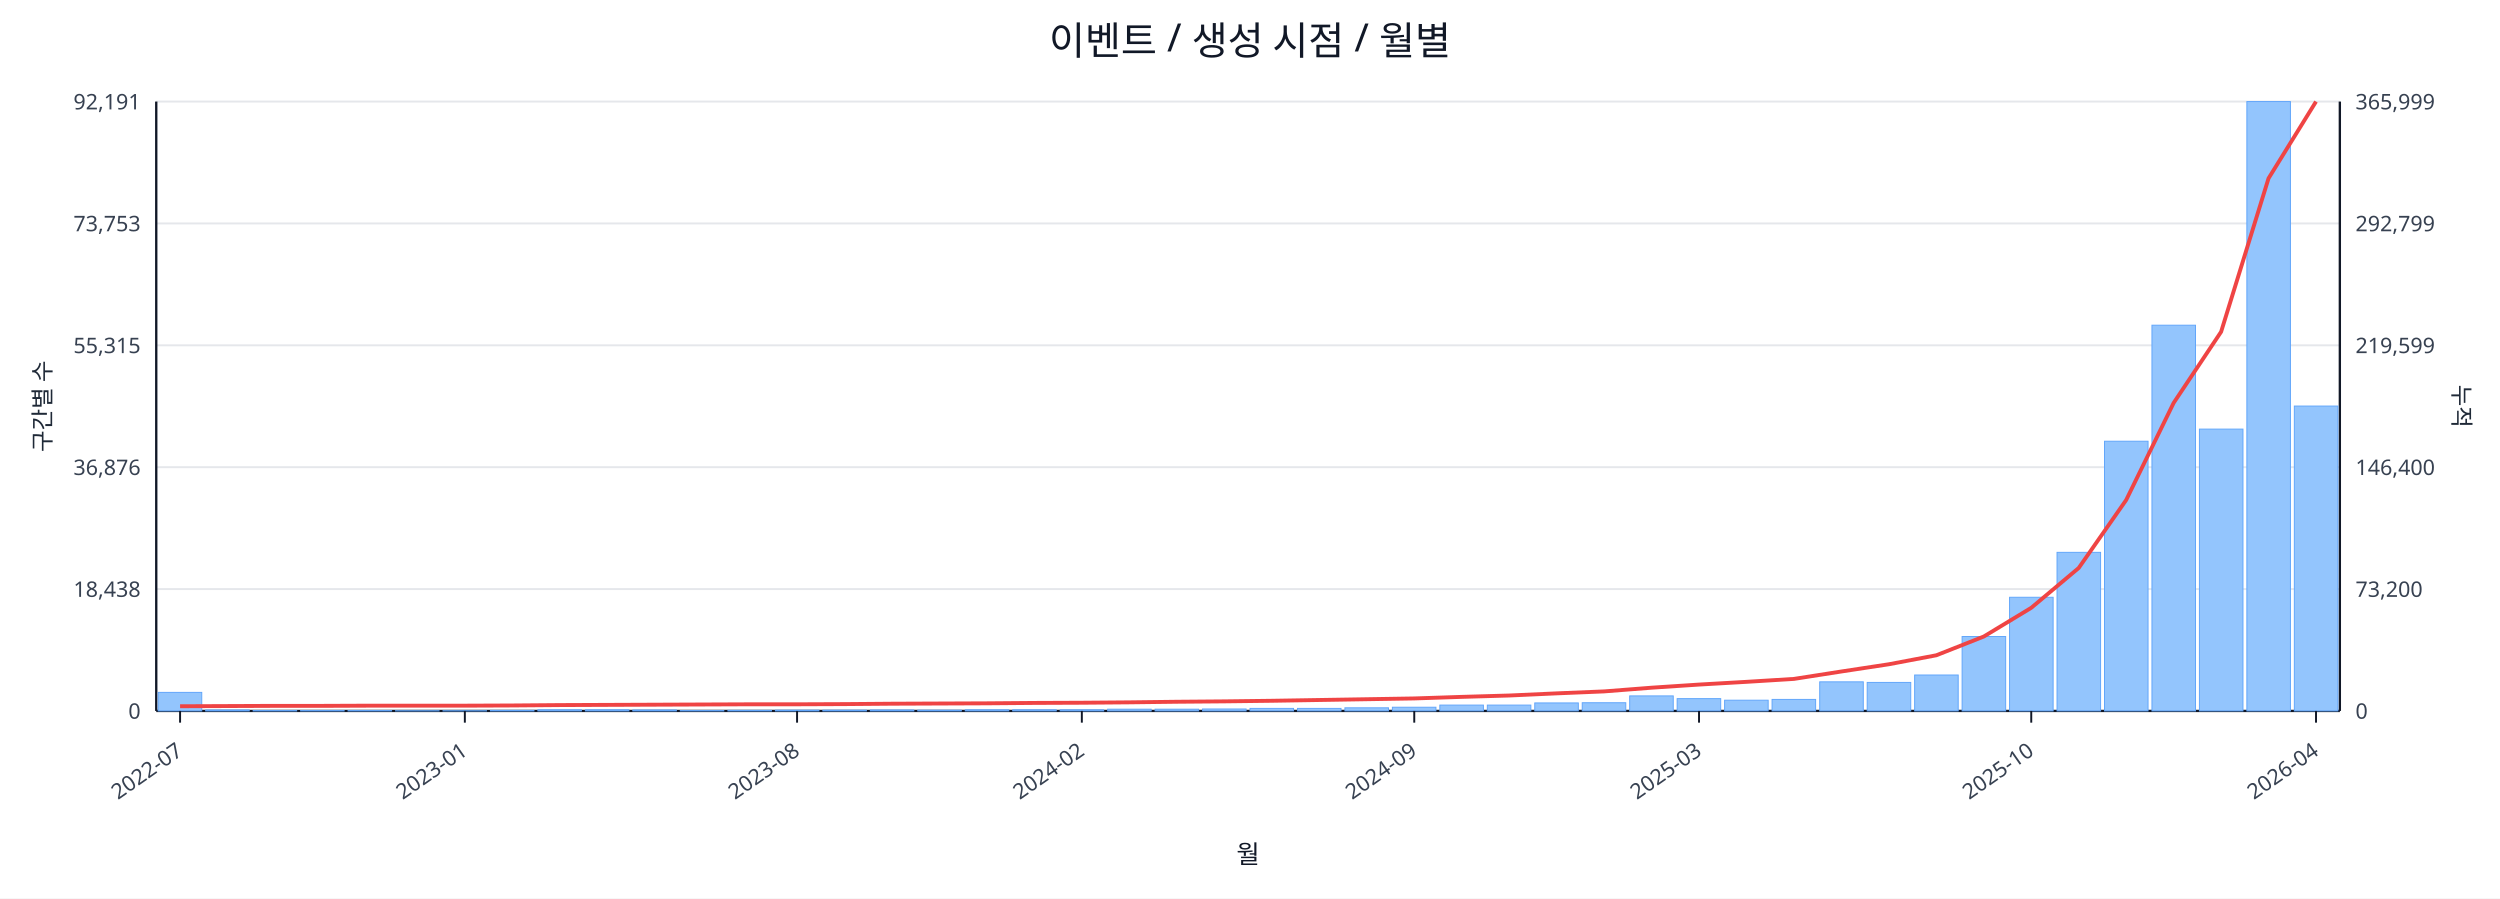
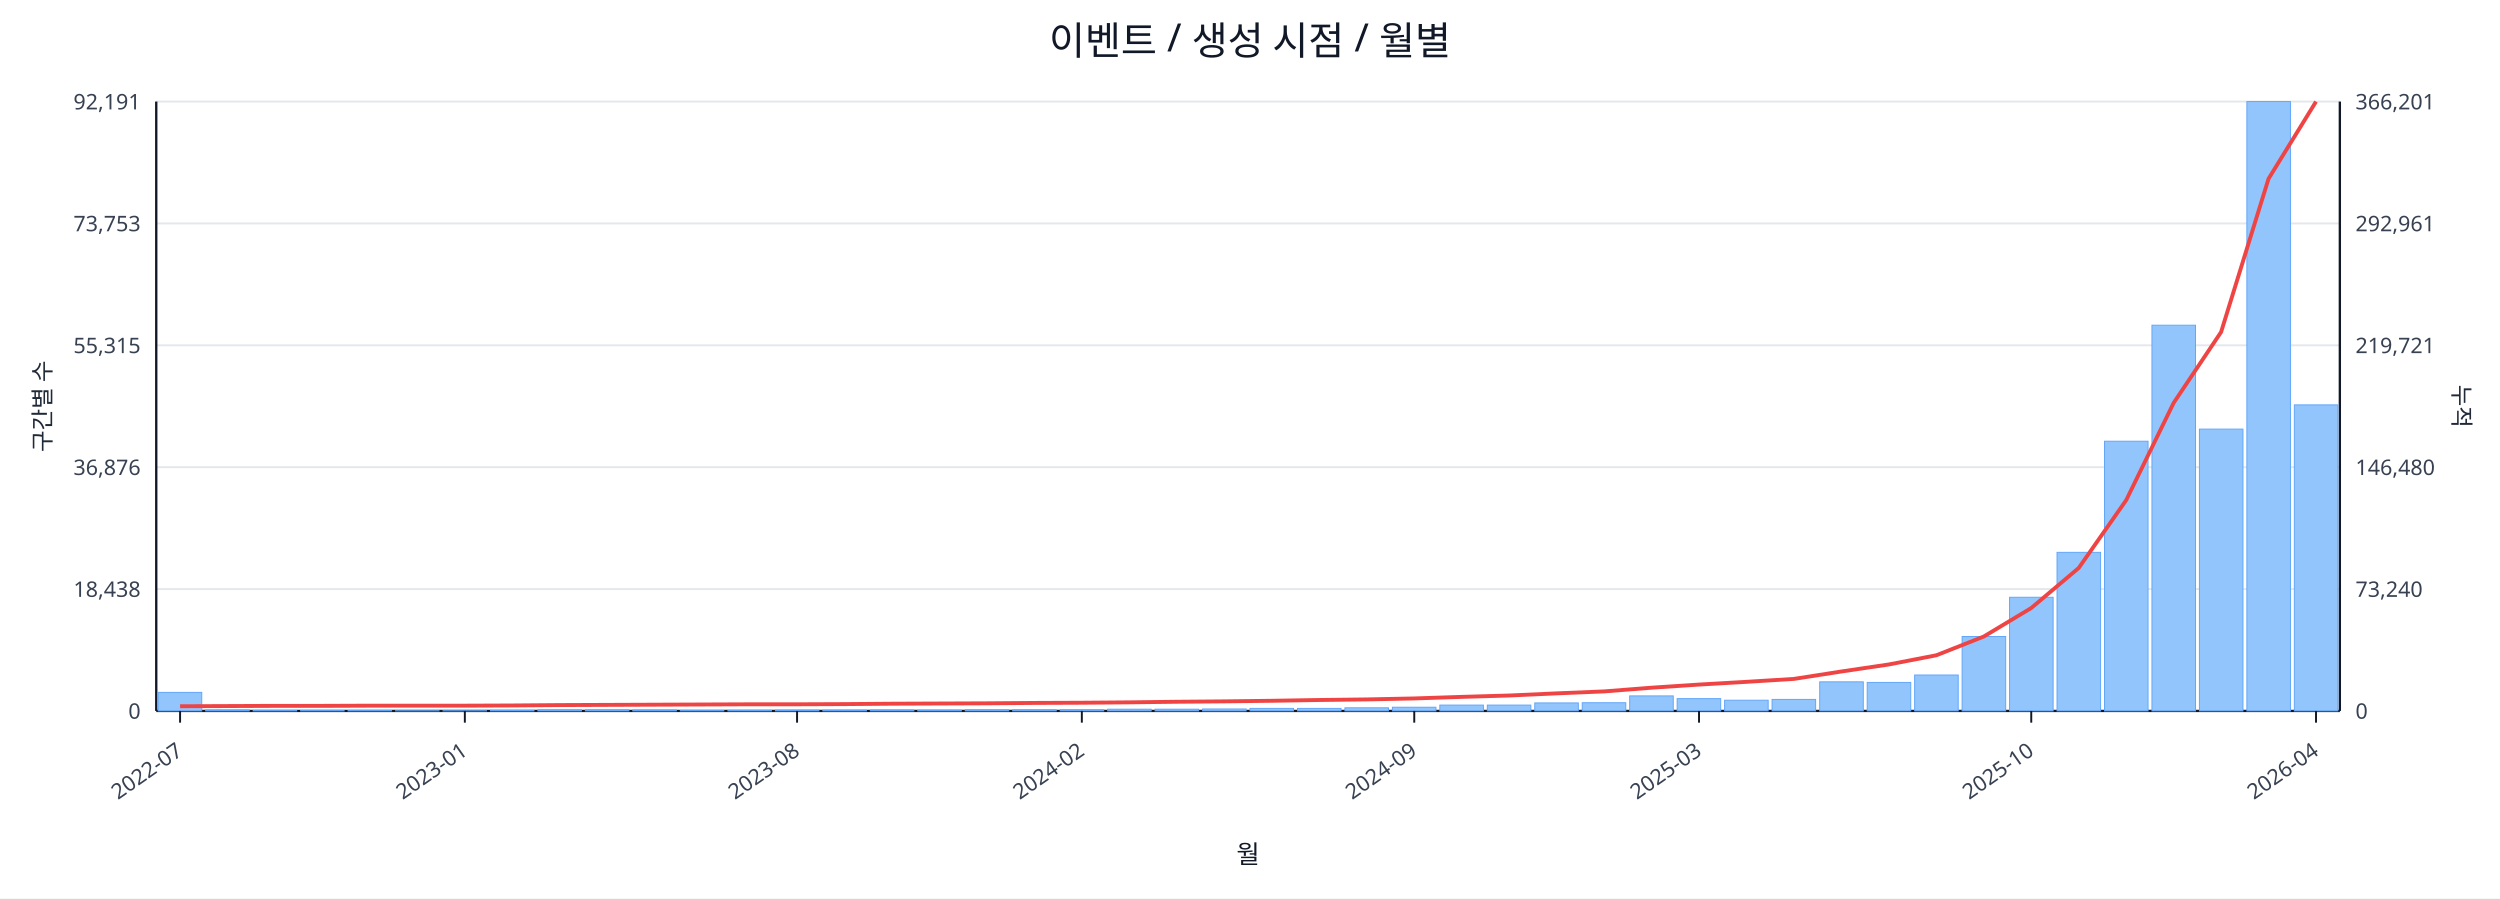
<svg xmlns="http://www.w3.org/2000/svg" width="1280" height="460" viewBox="0 0 1280 460">
  <rect x="0" y="0" width="100%" height="100%" fill="#ffffff" />
  <text x="640.0" y="28" font-size="20" text-anchor="middle" font-family="sans-serif" fill="#111827">이벤트 / 생성 시점 / 월별</text>
  <line x1="80.0" y1="52.0" x2="1198.0" y2="52.0" stroke="#e5e7eb" stroke-width="1" />
  <text x="72.0" y="56.0" font-size="11" text-anchor="end" font-family="sans-serif" fill="#374151">92,191</text>
-   <text x="1206.0" y="56.0" font-size="11" text-anchor="start" font-family="sans-serif" fill="#374151">365,999</text>
+   <text x="1206.0" y="56.0" font-size="11" text-anchor="start" font-family="sans-serif" fill="#374151">366,201</text>
  <line x1="80.0" y1="114.4" x2="1198.0" y2="114.4" stroke="#e5e7eb" stroke-width="1" />
  <text x="72.0" y="118.4" font-size="11" text-anchor="end" font-family="sans-serif" fill="#374151">73,753</text>
-   <text x="1206.0" y="118.4" font-size="11" text-anchor="start" font-family="sans-serif" fill="#374151">292,799</text>
+   <text x="1206.0" y="118.4" font-size="11" text-anchor="start" font-family="sans-serif" fill="#374151">292,961</text>
  <line x1="80.0" y1="176.8" x2="1198.0" y2="176.8" stroke="#e5e7eb" stroke-width="1" />
  <text x="72.0" y="180.8" font-size="11" text-anchor="end" font-family="sans-serif" fill="#374151">55,315</text>
-   <text x="1206.0" y="180.8" font-size="11" text-anchor="start" font-family="sans-serif" fill="#374151">219,599</text>
+   <text x="1206.0" y="180.8" font-size="11" text-anchor="start" font-family="sans-serif" fill="#374151">219,721</text>
  <line x1="80.0" y1="239.2" x2="1198.0" y2="239.2" stroke="#e5e7eb" stroke-width="1" />
  <text x="72.0" y="243.2" font-size="11" text-anchor="end" font-family="sans-serif" fill="#374151">36,876</text>
-   <text x="1206.0" y="243.2" font-size="11" text-anchor="start" font-family="sans-serif" fill="#374151">146,400</text>
+   <text x="1206.0" y="243.2" font-size="11" text-anchor="start" font-family="sans-serif" fill="#374151">146,480</text>
  <line x1="80.0" y1="301.6" x2="1198.0" y2="301.6" stroke="#e5e7eb" stroke-width="1" />
  <text x="72.0" y="305.6" font-size="11" text-anchor="end" font-family="sans-serif" fill="#374151">18,438</text>
-   <text x="1206.0" y="305.6" font-size="11" text-anchor="start" font-family="sans-serif" fill="#374151">73,200</text>
+   <text x="1206.0" y="305.6" font-size="11" text-anchor="start" font-family="sans-serif" fill="#374151">73,240</text>
  <line x1="80.0" y1="364.0" x2="1198.0" y2="364.0" stroke="#e5e7eb" stroke-width="1" />
  <text x="72.0" y="368.0" font-size="11" text-anchor="end" font-family="sans-serif" fill="#374151">0</text>
  <text x="1206.0" y="368.0" font-size="11" text-anchor="start" font-family="sans-serif" fill="#374151">0</text>
  <line x1="80.0" y1="364.0" x2="1198.0" y2="364.0" stroke="#111827" stroke-width="1.2" />
  <line x1="80.0" y1="52.0" x2="80.0" y2="364.0" stroke="#111827" stroke-width="1.2" />
  <line x1="1198.0" y1="52.0" x2="1198.0" y2="364.0" stroke="#111827" stroke-width="1.2" />
  <rect x="81.0" y="354.5" width="22.3" height="9.5" fill="#93c5fd" stroke="#60a5fa" stroke-width="0.5" />
  <rect x="105.3" y="363.5" width="22.3" height="0.5" fill="#93c5fd" stroke="#60a5fa" stroke-width="0.5" />
  <rect x="129.6" y="363.8" width="22.3" height="0.2" fill="#93c5fd" stroke="#60a5fa" stroke-width="0.5" />
  <rect x="153.9" y="363.8" width="22.3" height="0.2" fill="#93c5fd" stroke="#60a5fa" stroke-width="0.5" />
  <rect x="178.2" y="363.8" width="22.3" height="0.2" fill="#93c5fd" stroke="#60a5fa" stroke-width="0.5" />
  <rect x="202.5" y="363.9" width="22.3" height="0.1" fill="#93c5fd" stroke="#60a5fa" stroke-width="0.5" />
  <rect x="226.8" y="363.9" width="22.3" height="0.1" fill="#93c5fd" stroke="#60a5fa" stroke-width="0.5" />
  <rect x="251.1" y="363.7" width="22.3" height="0.3" fill="#93c5fd" stroke="#60a5fa" stroke-width="0.5" />
  <rect x="275.4" y="363.4" width="22.3" height="0.6" fill="#93c5fd" stroke="#60a5fa" stroke-width="0.5" />
  <rect x="299.7" y="363.4" width="22.3" height="0.6" fill="#93c5fd" stroke="#60a5fa" stroke-width="0.5" />
  <rect x="324.0" y="363.5" width="22.3" height="0.5" fill="#93c5fd" stroke="#60a5fa" stroke-width="0.5" />
  <rect x="348.3" y="363.8" width="22.3" height="0.2" fill="#93c5fd" stroke="#60a5fa" stroke-width="0.5" />
  <rect x="372.7" y="363.7" width="22.3" height="0.3" fill="#93c5fd" stroke="#60a5fa" stroke-width="0.5" />
  <rect x="397.0" y="363.6" width="22.3" height="0.4" fill="#93c5fd" stroke="#60a5fa" stroke-width="0.5" />
  <rect x="421.3" y="363.6" width="22.3" height="0.4" fill="#93c5fd" stroke="#60a5fa" stroke-width="0.5" />
  <rect x="445.6" y="363.5" width="22.3" height="0.5" fill="#93c5fd" stroke="#60a5fa" stroke-width="0.5" />
  <rect x="469.9" y="363.6" width="22.3" height="0.4" fill="#93c5fd" stroke="#60a5fa" stroke-width="0.5" />
  <rect x="494.2" y="363.4" width="22.3" height="0.6" fill="#93c5fd" stroke="#60a5fa" stroke-width="0.5" />
  <rect x="518.5" y="363.4" width="22.3" height="0.6" fill="#93c5fd" stroke="#60a5fa" stroke-width="0.5" />
  <rect x="542.8" y="363.4" width="22.3" height="0.6" fill="#93c5fd" stroke="#60a5fa" stroke-width="0.5" />
  <rect x="567.1" y="363.1" width="22.3" height="0.9" fill="#93c5fd" stroke="#60a5fa" stroke-width="0.5" />
  <rect x="591.4" y="363.1" width="22.3" height="0.9" fill="#93c5fd" stroke="#60a5fa" stroke-width="0.5" />
  <rect x="615.7" y="363.0" width="22.3" height="1.0" fill="#93c5fd" stroke="#60a5fa" stroke-width="0.5" />
  <rect x="640.0" y="362.7" width="22.3" height="1.3" fill="#93c5fd" stroke="#60a5fa" stroke-width="0.5" />
  <rect x="664.3" y="362.7" width="22.3" height="1.3" fill="#93c5fd" stroke="#60a5fa" stroke-width="0.5" />
  <rect x="688.6" y="362.4" width="22.3" height="1.6" fill="#93c5fd" stroke="#60a5fa" stroke-width="0.5" />
  <rect x="712.9" y="362.1" width="22.3" height="1.9" fill="#93c5fd" stroke="#60a5fa" stroke-width="0.5" />
  <rect x="737.2" y="361.0" width="22.3" height="3.0" fill="#93c5fd" stroke="#60a5fa" stroke-width="0.5" />
  <rect x="761.5" y="361.0" width="22.3" height="3.0" fill="#93c5fd" stroke="#60a5fa" stroke-width="0.5" />
  <rect x="785.8" y="359.9" width="22.3" height="4.1" fill="#93c5fd" stroke="#60a5fa" stroke-width="0.5" />
  <rect x="810.1" y="359.8" width="22.3" height="4.2" fill="#93c5fd" stroke="#60a5fa" stroke-width="0.5" />
  <rect x="834.4" y="356.3" width="22.3" height="7.7" fill="#93c5fd" stroke="#60a5fa" stroke-width="0.5" />
  <rect x="858.7" y="357.7" width="22.3" height="6.3" fill="#93c5fd" stroke="#60a5fa" stroke-width="0.5" />
  <rect x="883.0" y="358.5" width="22.3" height="5.5" fill="#93c5fd" stroke="#60a5fa" stroke-width="0.5" />
  <rect x="907.3" y="358.1" width="22.3" height="5.9" fill="#93c5fd" stroke="#60a5fa" stroke-width="0.5" />
  <rect x="931.7" y="349.1" width="22.3" height="14.9" fill="#93c5fd" stroke="#60a5fa" stroke-width="0.5" />
  <rect x="956.0" y="349.4" width="22.3" height="14.6" fill="#93c5fd" stroke="#60a5fa" stroke-width="0.5" />
  <rect x="980.3" y="345.6" width="22.3" height="18.4" fill="#93c5fd" stroke="#60a5fa" stroke-width="0.5" />
  <rect x="1004.6" y="325.9" width="22.3" height="38.1" fill="#93c5fd" stroke="#60a5fa" stroke-width="0.5" />
  <rect x="1028.9" y="305.8" width="22.3" height="58.2" fill="#93c5fd" stroke="#60a5fa" stroke-width="0.5" />
  <rect x="1053.2" y="282.8" width="22.3" height="81.2" fill="#93c5fd" stroke="#60a5fa" stroke-width="0.5" />
  <rect x="1077.5" y="225.9" width="22.3" height="138.1" fill="#93c5fd" stroke="#60a5fa" stroke-width="0.5" />
  <rect x="1101.8" y="166.5" width="22.3" height="197.5" fill="#93c5fd" stroke="#60a5fa" stroke-width="0.5" />
  <rect x="1126.1" y="219.7" width="22.3" height="144.3" fill="#93c5fd" stroke="#60a5fa" stroke-width="0.5" />
  <rect x="1150.4" y="52.0" width="22.3" height="312.0" fill="#93c5fd" stroke="#60a5fa" stroke-width="0.5" />
-   <rect x="1174.7" y="207.9" width="22.3" height="156.1" fill="#93c5fd" stroke="#60a5fa" stroke-width="0.5" />
-   <polyline fill="none" stroke="#ef4444" stroke-width="2" points="92.2,361.6 116.5,361.5 140.8,361.4 165.1,361.4 189.4,361.3 213.7,361.3 238.0,361.3 262.3,361.2 286.6,361.0 310.9,360.9 335.2,360.8 359.5,360.7 383.8,360.6 408.1,360.6 432.4,360.5 456.7,360.3 481.0,360.2 505.3,360.1 529.6,359.9 553.9,359.8 578.2,359.6 602.5,359.3 626.8,359.1 651.2,358.8 675.5,358.4 699.8,358.0 724.1,357.6 748.4,356.8 772.7,356.1 797.0,355.0 821.3,354.0 845.6,352.1 869.9,350.5 894.2,349.1 918.5,347.6 942.8,343.8 967.1,340.1 991.4,335.5 1015.7,325.9 1040.0,311.2 1064.3,290.8 1088.6,256.0 1112.9,206.3 1137.2,169.9 1161.5,91.3 1185.8,52.0" />
+   <rect x="1174.7" y="207.3" width="22.3" height="156.7" fill="#93c5fd" stroke="#60a5fa" stroke-width="0.5" />
+   <polyline fill="none" stroke="#ef4444" stroke-width="2" points="92.2,361.6 116.5,361.5 140.8,361.4 165.1,361.4 189.4,361.3 213.7,361.3 238.0,361.3 262.3,361.2 286.6,361.0 310.9,360.9 335.2,360.8 359.5,360.7 383.8,360.6 408.1,360.6 432.4,360.5 456.7,360.3 481.0,360.2 505.3,360.1 529.6,359.9 553.9,359.8 578.2,359.6 602.5,359.3 626.8,359.1 651.2,358.8 675.5,358.4 699.8,358.1 724.1,357.6 748.4,356.8 772.7,356.1 797.0,355.0 821.3,354.0 845.6,352.1 869.9,350.5 894.2,349.1 918.5,347.6 942.8,343.8 967.1,340.2 991.4,335.5 1015.7,325.9 1040.0,311.3 1064.3,290.8 1088.6,256.1 1112.9,206.3 1137.2,170.0 1161.5,91.5 1185.8,52.0" />
  <line x1="92.2" y1="364.0" x2="92.2" y2="370.0" stroke="#111827" stroke-width="1" />
  <text x="94.2" y="386.0" font-size="11" text-anchor="end" transform="rotate(-35 94.2 386.0)" font-family="sans-serif" fill="#374151">2022-07</text>
  <line x1="238.0" y1="364.0" x2="238.0" y2="370.0" stroke="#111827" stroke-width="1" />
  <text x="240.0" y="386.0" font-size="11" text-anchor="end" transform="rotate(-35 240.0 386.0)" font-family="sans-serif" fill="#374151">2023-01</text>
  <line x1="408.1" y1="364.0" x2="408.1" y2="370.0" stroke="#111827" stroke-width="1" />
  <text x="410.1" y="386.0" font-size="11" text-anchor="end" transform="rotate(-35 410.1 386.0)" font-family="sans-serif" fill="#374151">2023-08</text>
  <line x1="553.9" y1="364.0" x2="553.9" y2="370.0" stroke="#111827" stroke-width="1" />
  <text x="555.9" y="386.0" font-size="11" text-anchor="end" transform="rotate(-35 555.9 386.0)" font-family="sans-serif" fill="#374151">2024-02</text>
  <line x1="724.1" y1="364.0" x2="724.1" y2="370.0" stroke="#111827" stroke-width="1" />
  <text x="726.1" y="386.0" font-size="11" text-anchor="end" transform="rotate(-35 726.1 386.0)" font-family="sans-serif" fill="#374151">2024-09</text>
  <line x1="869.9" y1="364.0" x2="869.9" y2="370.0" stroke="#111827" stroke-width="1" />
  <text x="871.9" y="386.0" font-size="11" text-anchor="end" transform="rotate(-35 871.9 386.0)" font-family="sans-serif" fill="#374151">2025-03</text>
  <line x1="1040.0" y1="364.0" x2="1040.0" y2="370.0" stroke="#111827" stroke-width="1" />
  <text x="1042.0" y="386.0" font-size="11" text-anchor="end" transform="rotate(-35 1042.0 386.0)" font-family="sans-serif" fill="#374151">2025-10</text>
  <line x1="1185.8" y1="364.0" x2="1185.8" y2="370.0" stroke="#111827" stroke-width="1" />
  <text x="1187.8" y="386.0" font-size="11" text-anchor="end" transform="rotate(-35 1187.8 386.0)" font-family="sans-serif" fill="#374151">2026-04</text>
  <text x="26" y="208.0" font-size="12" transform="rotate(-90 26 208.0)" text-anchor="middle" font-family="sans-serif" fill="#1f2937">구간별 수</text>
  <text x="1256.0" y="208.0" font-size="12" transform="rotate(90 1256.0 208.0)" text-anchor="middle" font-family="sans-serif" fill="#1f2937">누적</text>
  <text x="639.0" y="442.0" font-size="13" text-anchor="middle" font-family="sans-serif" fill="#111827">월</text>
</svg>
